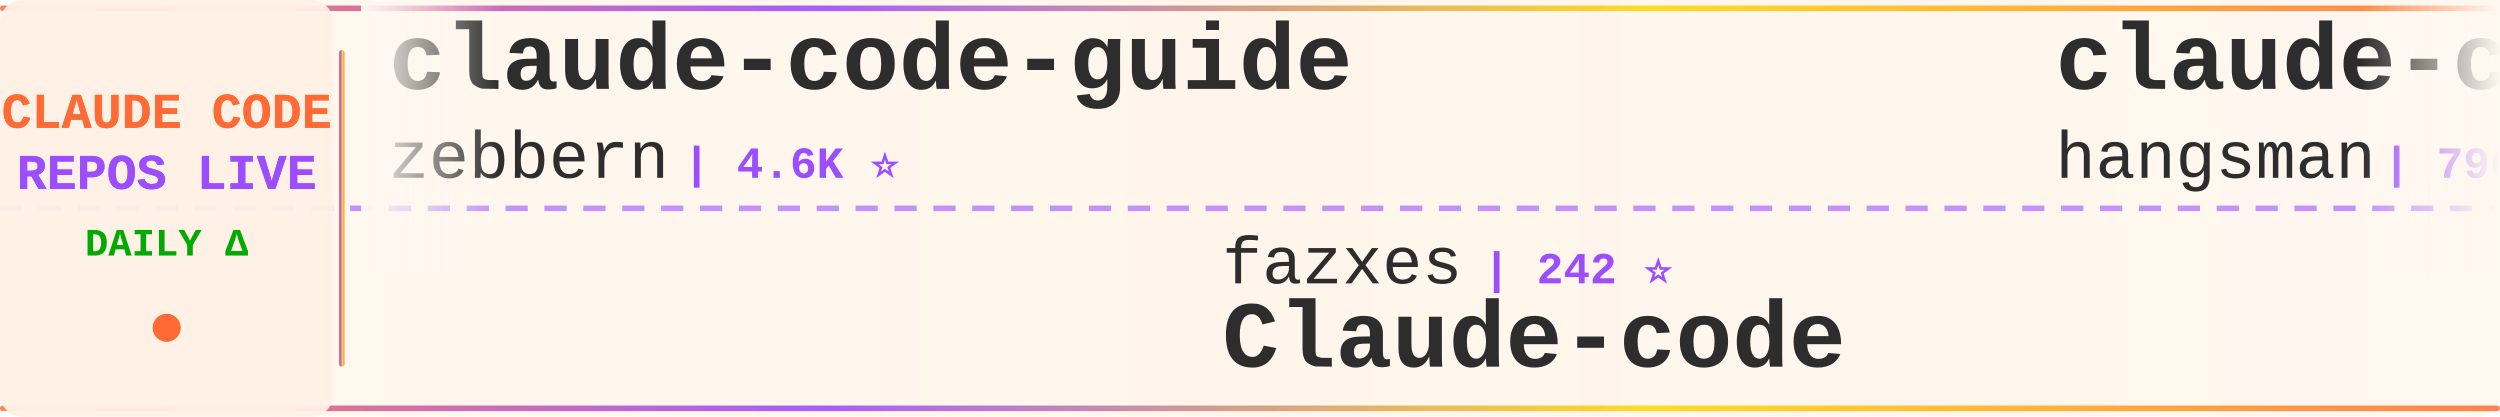
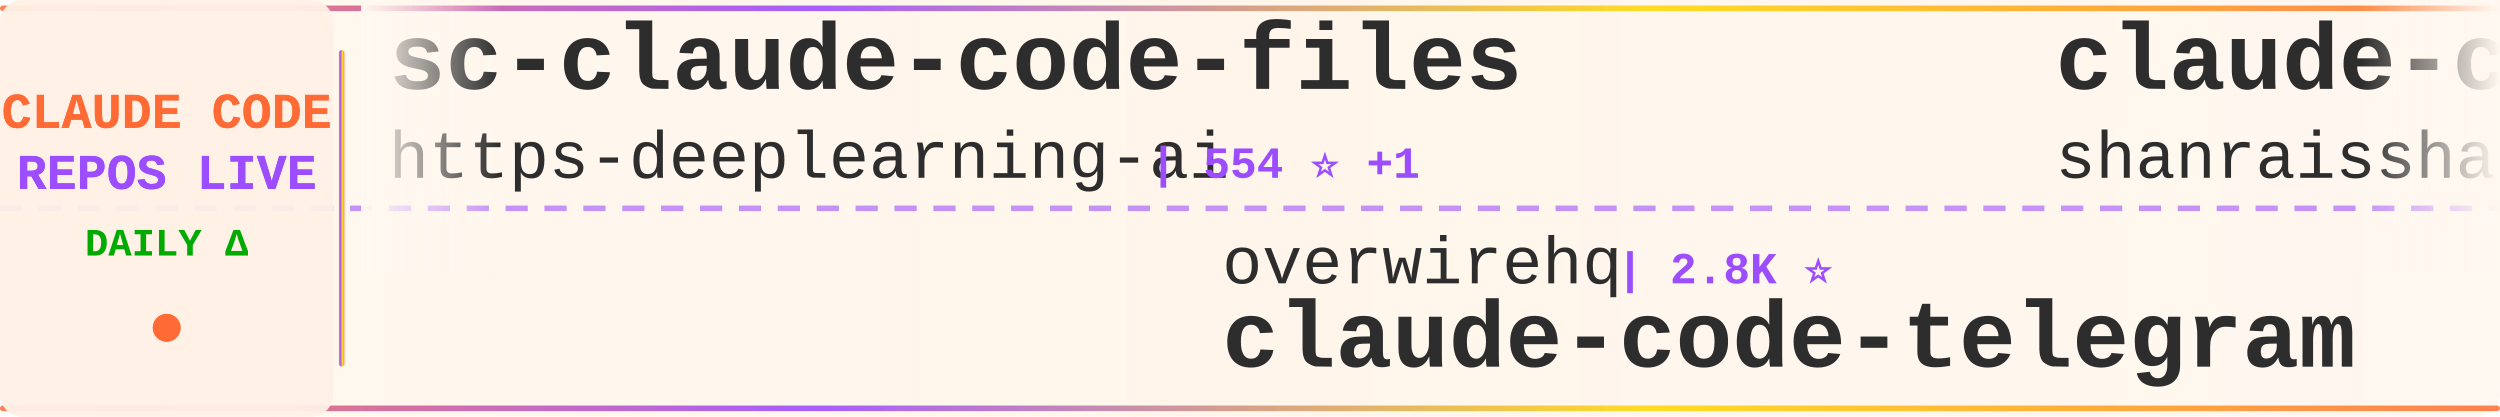
<svg xmlns="http://www.w3.org/2000/svg" width="900" height="150">
  <defs>
    <linearGradient id="tickerBg" x1="0%" y1="0%" x2="100%" y2="0%">
      <stop offset="0%" style="stop-color:#fff8f0;stop-opacity:0.98" />
      <stop offset="50%" style="stop-color:#fff5eb;stop-opacity:1" />
      <stop offset="100%" style="stop-color:#fff8f0;stop-opacity:0.98" />
    </linearGradient>
    <linearGradient id="borderGrad" x1="0%" y1="0%" x2="100%" y2="0%">
      <stop offset="0%" style="stop-color:#FF6B35;stop-opacity:0.85">
        <animate attributeName="stop-opacity" values="0.85;1;0.85" dur="2s" repeatCount="indefinite" />
      </stop>
      <stop offset="33%" style="stop-color:#9C4EFF;stop-opacity:0.9">
        <animate attributeName="stop-opacity" values="0.9;1;0.9" dur="2.2s" repeatCount="indefinite" />
      </stop>
      <stop offset="66%" style="stop-color:#FFD700;stop-opacity:0.85">
        <animate attributeName="stop-opacity" values="0.85;1;0.85" dur="1.8s" repeatCount="indefinite" />
      </stop>
      <stop offset="100%" style="stop-color:#FF6B35;stop-opacity:0.85">
        <animate attributeName="stop-opacity" values="0.85;1;0.85" dur="2s" repeatCount="indefinite" />
      </stop>
    </linearGradient>
    <filter id="textGlow">
      <feGaussianBlur stdDeviation="0.15" result="coloredBlur" />
      <feMerge>
        <feMergeNode in="coloredBlur" />
        <feMergeNode in="SourceGraphic" />
      </feMerge>
    </filter>
    <filter id="metricGlow">
      <feGaussianBlur stdDeviation="0.2" result="coloredBlur" />
      <feMerge>
        <feMergeNode in="coloredBlur" />
        <feMergeNode in="SourceGraphic" />
      </feMerge>
    </filter>
    <linearGradient id="leftFade" x1="0%" y1="0%" x2="100%" y2="0%">
      <stop offset="0%" style="stop-color:#fff8f0;stop-opacity:1" />
      <stop offset="100%" style="stop-color:#fff8f0;stop-opacity:0" />
    </linearGradient>
    <linearGradient id="rightFade" x1="0%" y1="0%" x2="100%" y2="0%">
      <stop offset="0%" style="stop-color:#fff8f0;stop-opacity:0" />
      <stop offset="100%" style="stop-color:#fff8f0;stop-opacity:1" />
    </linearGradient>
  </defs>
  <rect width="900" height="150" fill="url(#tickerBg)" rx="8" />
  <rect x="0" y="2" width="900" height="2" fill="url(#borderGrad)" rx="1" />
  <rect x="0" y="146" width="900" height="2" fill="url(#borderGrad)" rx="1" />
  <line x1="0" y1="75" x2="900" y2="75" stroke="#9C4EFF" stroke-width="2" stroke-dasharray="8 6" opacity="0.6" />
  <rect x="0" y="0" width="120" height="150" fill="#fff0e6" opacity="0.95" rx="8" />
  <text x="60" y="46" font-family="'Courier New', monospace" font-size="18" font-weight="bold" fill="#FF6B35" text-anchor="middle" filter="url(#textGlow)">
    CLAUDE CODE
  </text>
  <text x="60" y="68" font-family="'Courier New', monospace" font-size="18" font-weight="bold" fill="#9C4EFF" text-anchor="middle" filter="url(#textGlow)">
    REPOS LIVE
  </text>
  <text x="60" y="92" font-family="'Courier New', monospace" font-size="14" font-weight="bold" fill="#00aa00" text-anchor="middle">
    DAILY Δ
  </text>
  <circle cx="60" cy="118" r="5" fill="#FF6B35" filter="url(#metricGlow)">
    <animate attributeName="r" values="4;6;4" dur="1.5s" repeatCount="indefinite" />
    <animate attributeName="opacity" values="0.6;1;0.6" dur="1.5s" repeatCount="indefinite" />
  </circle>
  <rect x="122" y="18" width="2" height="114" fill="url(#borderGrad)" rx="1" />
  <clipPath id="tickerClip">
    <rect x="130" y="0" width="770" height="150" />
  </clipPath>
  <g clip-path="url(#tickerClip)">
    <g id="tickerItems">
      <animateTransform attributeName="transform" attributeType="XML" type="translate" from="0 0" to="-3000 0" dur="54s" repeatCount="indefinite" />
      <g transform="translate(0, 0)">
-         <text x="140" y="32" font-family="'Courier New', monospace" font-size="34" font-weight="bold" fill="#2d2d2d">claude-code-guide</text>
-         <text x="140" y="64" font-family="'Courier New', monospace" font-size="24" font-weight="normal" fill="#2d2d2d" opacity="1.0">zebbern</text>
-         <text x="246" y="64" font-family="'Courier New', monospace" font-size="16" font-weight="bold" fill="#9C4EFF"> | 4.6K ⭐</text>
+         <text x="140" y="32" font-family="'Courier New', monospace" font-size="34" font-weight="bold" fill="#2d2d2d">sc-claude-code-files</text>
+         <text x="140" y="64" font-family="'Courier New', monospace" font-size="24" font-weight="normal" fill="#2d2d2d" opacity="1.0">https-deeplearning-ai</text>
+         <text x="414" y="64" font-family="'Courier New', monospace" font-size="16" font-weight="bold" fill="#9C4EFF"> | 554 ⭐ +1</text>
      </g>
      <g transform="translate(300, 0)">
-         <text x="140" y="102" font-family="'Courier New', monospace" font-size="24" font-weight="normal" fill="#2d2d2d" opacity="1.0">fazxes</text>
-         <text x="234" y="102" font-family="'Courier New', monospace" font-size="16" font-weight="bold" fill="#9C4EFF"> | 242 ⭐</text>
-         <text x="140" y="132" font-family="'Courier New', monospace" font-size="34" font-weight="bold" fill="#2d2d2d">Claude-code</text>
+         <text x="140" y="102" font-family="'Courier New', monospace" font-size="24" font-weight="normal" fill="#2d2d2d" opacity="1.0">overwirehq</text>
+         <text x="282" y="102" font-family="'Courier New', monospace" font-size="16" font-weight="bold" fill="#9C4EFF"> | 2.8K ⭐</text>
+         <text x="140" y="132" font-family="'Courier New', monospace" font-size="34" font-weight="bold" fill="#2d2d2d">claude-code-telegram</text>
      </g>
      <g transform="translate(600, 0)">
-         <text x="140" y="32" font-family="'Courier New', monospace" font-size="34" font-weight="bold" fill="#2d2d2d">claude-code-source</text>
-         <text x="140" y="64" font-family="'Courier New', monospace" font-size="24" font-weight="normal" fill="#2d2d2d" opacity="1.0">hangsman</text>
-         <text x="258" y="64" font-family="'Courier New', monospace" font-size="16" font-weight="bold" fill="#9C4EFF"> | 796 ⭐</text>
+         <text x="140" y="32" font-family="'Courier New', monospace" font-size="34" font-weight="bold" fill="#2d2d2d">claude-code-best-practic...</text>
+         <text x="140" y="64" font-family="'Courier New', monospace" font-size="24" font-weight="normal" fill="#2d2d2d" opacity="1.0">shanraisshan</text>
+         <text x="306" y="64" font-family="'Courier New', monospace" font-size="16" font-weight="bold" fill="#9C4EFF"> | 66.3K ⭐ +3</text>
      </g>
      <g transform="translate(900, 0)">
+         <text x="140" y="102" font-family="'Courier New', monospace" font-size="24" font-weight="normal" fill="#2d2d2d" opacity="1.0">Donchitos</text>
+         <text x="270" y="102" font-family="'Courier New', monospace" font-size="16" font-weight="bold" fill="#9C4EFF"> | 25.4K ⭐ +9</text>
+         <text x="140" y="132" font-family="'Courier New', monospace" font-size="34" font-weight="bold" fill="#2d2d2d">Claude-Code-Game-Studios</text>
+       </g>
+       <g transform="translate(1200, 0)">
+         <text x="140" y="32" font-family="'Courier New', monospace" font-size="34" font-weight="bold" fill="#2d2d2d">claude-code-workflows</text>
+         <text x="140" y="64" font-family="'Courier New', monospace" font-size="24" font-weight="normal" fill="#2d2d2d" opacity="1.0">OneRedOak</text>
+         <text x="270" y="64" font-family="'Courier New', monospace" font-size="16" font-weight="bold" fill="#9C4EFF"> | 3.9K ⭐</text>
+       </g>
+       <g transform="translate(1500, 0)">
+         <text x="140" y="102" font-family="'Courier New', monospace" font-size="24" font-weight="normal" fill="#2d2d2d" opacity="1.0">LING71671</text>
+         <text x="270" y="102" font-family="'Courier New', monospace" font-size="16" font-weight="bold" fill="#9C4EFF"> | 959 ⭐</text>
+         <text x="140" y="132" font-family="'Courier New', monospace" font-size="34" font-weight="bold" fill="#2d2d2d">Open-ClaudeCode</text>
+       </g>
+       <g transform="translate(1800, 0)">
+         <text x="140" y="32" font-family="'Courier New', monospace" font-size="34" font-weight="bold" fill="#2d2d2d">awesome-claude-code</text>
+         <text x="140" y="64" font-family="'Courier New', monospace" font-size="24" font-weight="normal" fill="#2d2d2d" opacity="1.0">jqueryscript</text>
+         <text x="306" y="64" font-family="'Courier New', monospace" font-size="16" font-weight="bold" fill="#9C4EFF"> | 518 ⭐</text>
+       </g>
+       <g transform="translate(2100, 0)">
+         <text x="140" y="102" font-family="'Courier New', monospace" font-size="24" font-weight="normal" fill="#2d2d2d" opacity="1.0">centminmod</text>
+         <text x="282" y="102" font-family="'Courier New', monospace" font-size="16" font-weight="bold" fill="#9C4EFF"> | 2.6K ⭐ -1</text>
+         <text x="140" y="132" font-family="'Courier New', monospace" font-size="34" font-weight="bold" fill="#2d2d2d">my-claude-code-setup</text>
+       </g>
+       <g transform="translate(2400, 0)">
+         <text x="140" y="32" font-family="'Courier New', monospace" font-size="34" font-weight="bold" fill="#2d2d2d">claude-code-rust</text>
+         <text x="140" y="64" font-family="'Courier New', monospace" font-size="24" font-weight="normal" fill="#2d2d2d" opacity="1.0">lorryjovens-hub</text>
+         <text x="342" y="64" font-family="'Courier New', monospace" font-size="16" font-weight="bold" fill="#9C4EFF"> | 1.7K ⭐</text>
+       </g>
+       <g transform="translate(2700, 0)">
        <text x="140" y="102" font-family="'Courier New', monospace" font-size="24" font-weight="normal" fill="#2d2d2d" opacity="1.0">Alishahryar1</text>
-         <text x="306" y="102" font-family="'Courier New', monospace" font-size="16" font-weight="bold" fill="#9C4EFF"> | 55.8K ⭐ +20</text>
+         <text x="306" y="102" font-family="'Courier New', monospace" font-size="16" font-weight="bold" fill="#9C4EFF"> | 55.8K ⭐ +17</text>
        <text x="140" y="132" font-family="'Courier New', monospace" font-size="34" font-weight="bold" fill="#2d2d2d">free-claude-code</text>
      </g>
-       <g transform="translate(1200, 0)">
-         <text x="140" y="32" font-family="'Courier New', monospace" font-size="34" font-weight="bold" fill="#2d2d2d">ralph-claude-code</text>
-         <text x="140" y="64" font-family="'Courier New', monospace" font-size="24" font-weight="normal" fill="#2d2d2d" opacity="1.0">frankbria</text>
-         <text x="270" y="64" font-family="'Courier New', monospace" font-size="16" font-weight="bold" fill="#9C4EFF"> | 9.6K ⭐ -2</text>
-       </g>
-       <g transform="translate(1500, 0)">
-         <text x="140" y="102" font-family="'Courier New', monospace" font-size="24" font-weight="normal" fill="#2d2d2d" opacity="1.0">disler</text>
-         <text x="234" y="102" font-family="'Courier New', monospace" font-size="16" font-weight="bold" fill="#9C4EFF"> | 3.9K ⭐</text>
-         <text x="140" y="132" font-family="'Courier New', monospace" font-size="34" font-weight="bold" fill="#2d2d2d">claude-code-hooks-master...</text>
-       </g>
-       <g transform="translate(1800, 0)">
-         <text x="140" y="32" font-family="'Courier New', monospace" font-size="34" font-weight="bold" fill="#2d2d2d">Claude-Code-Usage-Monito...</text>
-         <text x="140" y="64" font-family="'Courier New', monospace" font-size="24" font-weight="normal" fill="#2d2d2d" opacity="1.0">Maciek-roboblog</text>
-         <text x="342" y="64" font-family="'Courier New', monospace" font-size="16" font-weight="bold" fill="#9C4EFF"> | 8.7K ⭐ +1</text>
-       </g>
-       <g transform="translate(2100, 0)">
-         <text x="140" y="102" font-family="'Courier New', monospace" font-size="24" font-weight="normal" fill="#2d2d2d" opacity="1.0">huangjia2019</text>
-         <text x="306" y="102" font-family="'Courier New', monospace" font-size="16" font-weight="bold" fill="#9C4EFF"> | 1.1K ⭐</text>
-         <text x="140" y="132" font-family="'Courier New', monospace" font-size="34" font-weight="bold" fill="#2d2d2d">claude-code-engineering</text>
-       </g>
-       <g transform="translate(2400, 0)">
-         <text x="140" y="32" font-family="'Courier New', monospace" font-size="34" font-weight="bold" fill="#2d2d2d">edmunds-claude-code</text>
-         <text x="140" y="64" font-family="'Courier New', monospace" font-size="24" font-weight="normal" fill="#2d2d2d" opacity="1.0">edmund-io</text>
-         <text x="270" y="64" font-family="'Courier New', monospace" font-size="16" font-weight="bold" fill="#9C4EFF"> | 1.5K ⭐</text>
-       </g>
-       <g transform="translate(2700, 0)">
-         <text x="140" y="102" font-family="'Courier New', monospace" font-size="24" font-weight="normal" fill="#2d2d2d" opacity="1.0">wanshuiyin</text>
-         <text x="282" y="102" font-family="'Courier New', monospace" font-size="16" font-weight="bold" fill="#9C4EFF"> | 16.6K ⭐ +6</text>
-         <text x="140" y="132" font-family="'Courier New', monospace" font-size="34" font-weight="bold" fill="#2d2d2d">Auto-claude-code-researc...</text>
-       </g>
      <g transform="translate(3000, 0)">
-         <text x="140" y="32" font-family="'Courier New', monospace" font-size="34" font-weight="bold" fill="#2d2d2d">claude-code-guide</text>
-         <text x="140" y="64" font-family="'Courier New', monospace" font-size="24" font-weight="normal" fill="#2d2d2d" opacity="1.0">zebbern</text>
-         <text x="246" y="64" font-family="'Courier New', monospace" font-size="16" font-weight="bold" fill="#9C4EFF"> | 4.6K ⭐</text>
+         <text x="140" y="32" font-family="'Courier New', monospace" font-size="34" font-weight="bold" fill="#2d2d2d">sc-claude-code-files</text>
+         <text x="140" y="64" font-family="'Courier New', monospace" font-size="24" font-weight="normal" fill="#2d2d2d" opacity="1.0">https-deeplearning-ai</text>
+         <text x="414" y="64" font-family="'Courier New', monospace" font-size="16" font-weight="bold" fill="#9C4EFF"> | 554 ⭐ +1</text>
      </g>
      <g transform="translate(3300, 0)">
-         <text x="140" y="102" font-family="'Courier New', monospace" font-size="24" font-weight="normal" fill="#2d2d2d" opacity="1.0">fazxes</text>
-         <text x="234" y="102" font-family="'Courier New', monospace" font-size="16" font-weight="bold" fill="#9C4EFF"> | 242 ⭐</text>
-         <text x="140" y="132" font-family="'Courier New', monospace" font-size="34" font-weight="bold" fill="#2d2d2d">Claude-code</text>
+         <text x="140" y="102" font-family="'Courier New', monospace" font-size="24" font-weight="normal" fill="#2d2d2d" opacity="1.0">overwirehq</text>
+         <text x="282" y="102" font-family="'Courier New', monospace" font-size="16" font-weight="bold" fill="#9C4EFF"> | 2.8K ⭐</text>
+         <text x="140" y="132" font-family="'Courier New', monospace" font-size="34" font-weight="bold" fill="#2d2d2d">claude-code-telegram</text>
      </g>
      <g transform="translate(3600, 0)">
-         <text x="140" y="32" font-family="'Courier New', monospace" font-size="34" font-weight="bold" fill="#2d2d2d">claude-code-source</text>
-         <text x="140" y="64" font-family="'Courier New', monospace" font-size="24" font-weight="normal" fill="#2d2d2d" opacity="1.0">hangsman</text>
-         <text x="258" y="64" font-family="'Courier New', monospace" font-size="16" font-weight="bold" fill="#9C4EFF"> | 796 ⭐</text>
+         <text x="140" y="32" font-family="'Courier New', monospace" font-size="34" font-weight="bold" fill="#2d2d2d">claude-code-best-practic...</text>
+         <text x="140" y="64" font-family="'Courier New', monospace" font-size="24" font-weight="normal" fill="#2d2d2d" opacity="1.0">shanraisshan</text>
+         <text x="306" y="64" font-family="'Courier New', monospace" font-size="16" font-weight="bold" fill="#9C4EFF"> | 66.3K ⭐ +3</text>
      </g>
      <g transform="translate(3900, 0)">
-         <text x="140" y="102" font-family="'Courier New', monospace" font-size="24" font-weight="normal" fill="#2d2d2d" opacity="1.0">Alishahryar1</text>
-         <text x="306" y="102" font-family="'Courier New', monospace" font-size="16" font-weight="bold" fill="#9C4EFF"> | 55.8K ⭐ +20</text>
-         <text x="140" y="132" font-family="'Courier New', monospace" font-size="34" font-weight="bold" fill="#2d2d2d">free-claude-code</text>
+         <text x="140" y="102" font-family="'Courier New', monospace" font-size="24" font-weight="normal" fill="#2d2d2d" opacity="1.0">Donchitos</text>
+         <text x="270" y="102" font-family="'Courier New', monospace" font-size="16" font-weight="bold" fill="#9C4EFF"> | 25.4K ⭐ +9</text>
+         <text x="140" y="132" font-family="'Courier New', monospace" font-size="34" font-weight="bold" fill="#2d2d2d">Claude-Code-Game-Studios</text>
      </g>
    </g>
  </g>
  <rect x="130" y="0" width="50" height="100" fill="url(#leftFade)" />
  <rect x="850" y="0" width="50" height="100" fill="url(#rightFade)" />
</svg>
